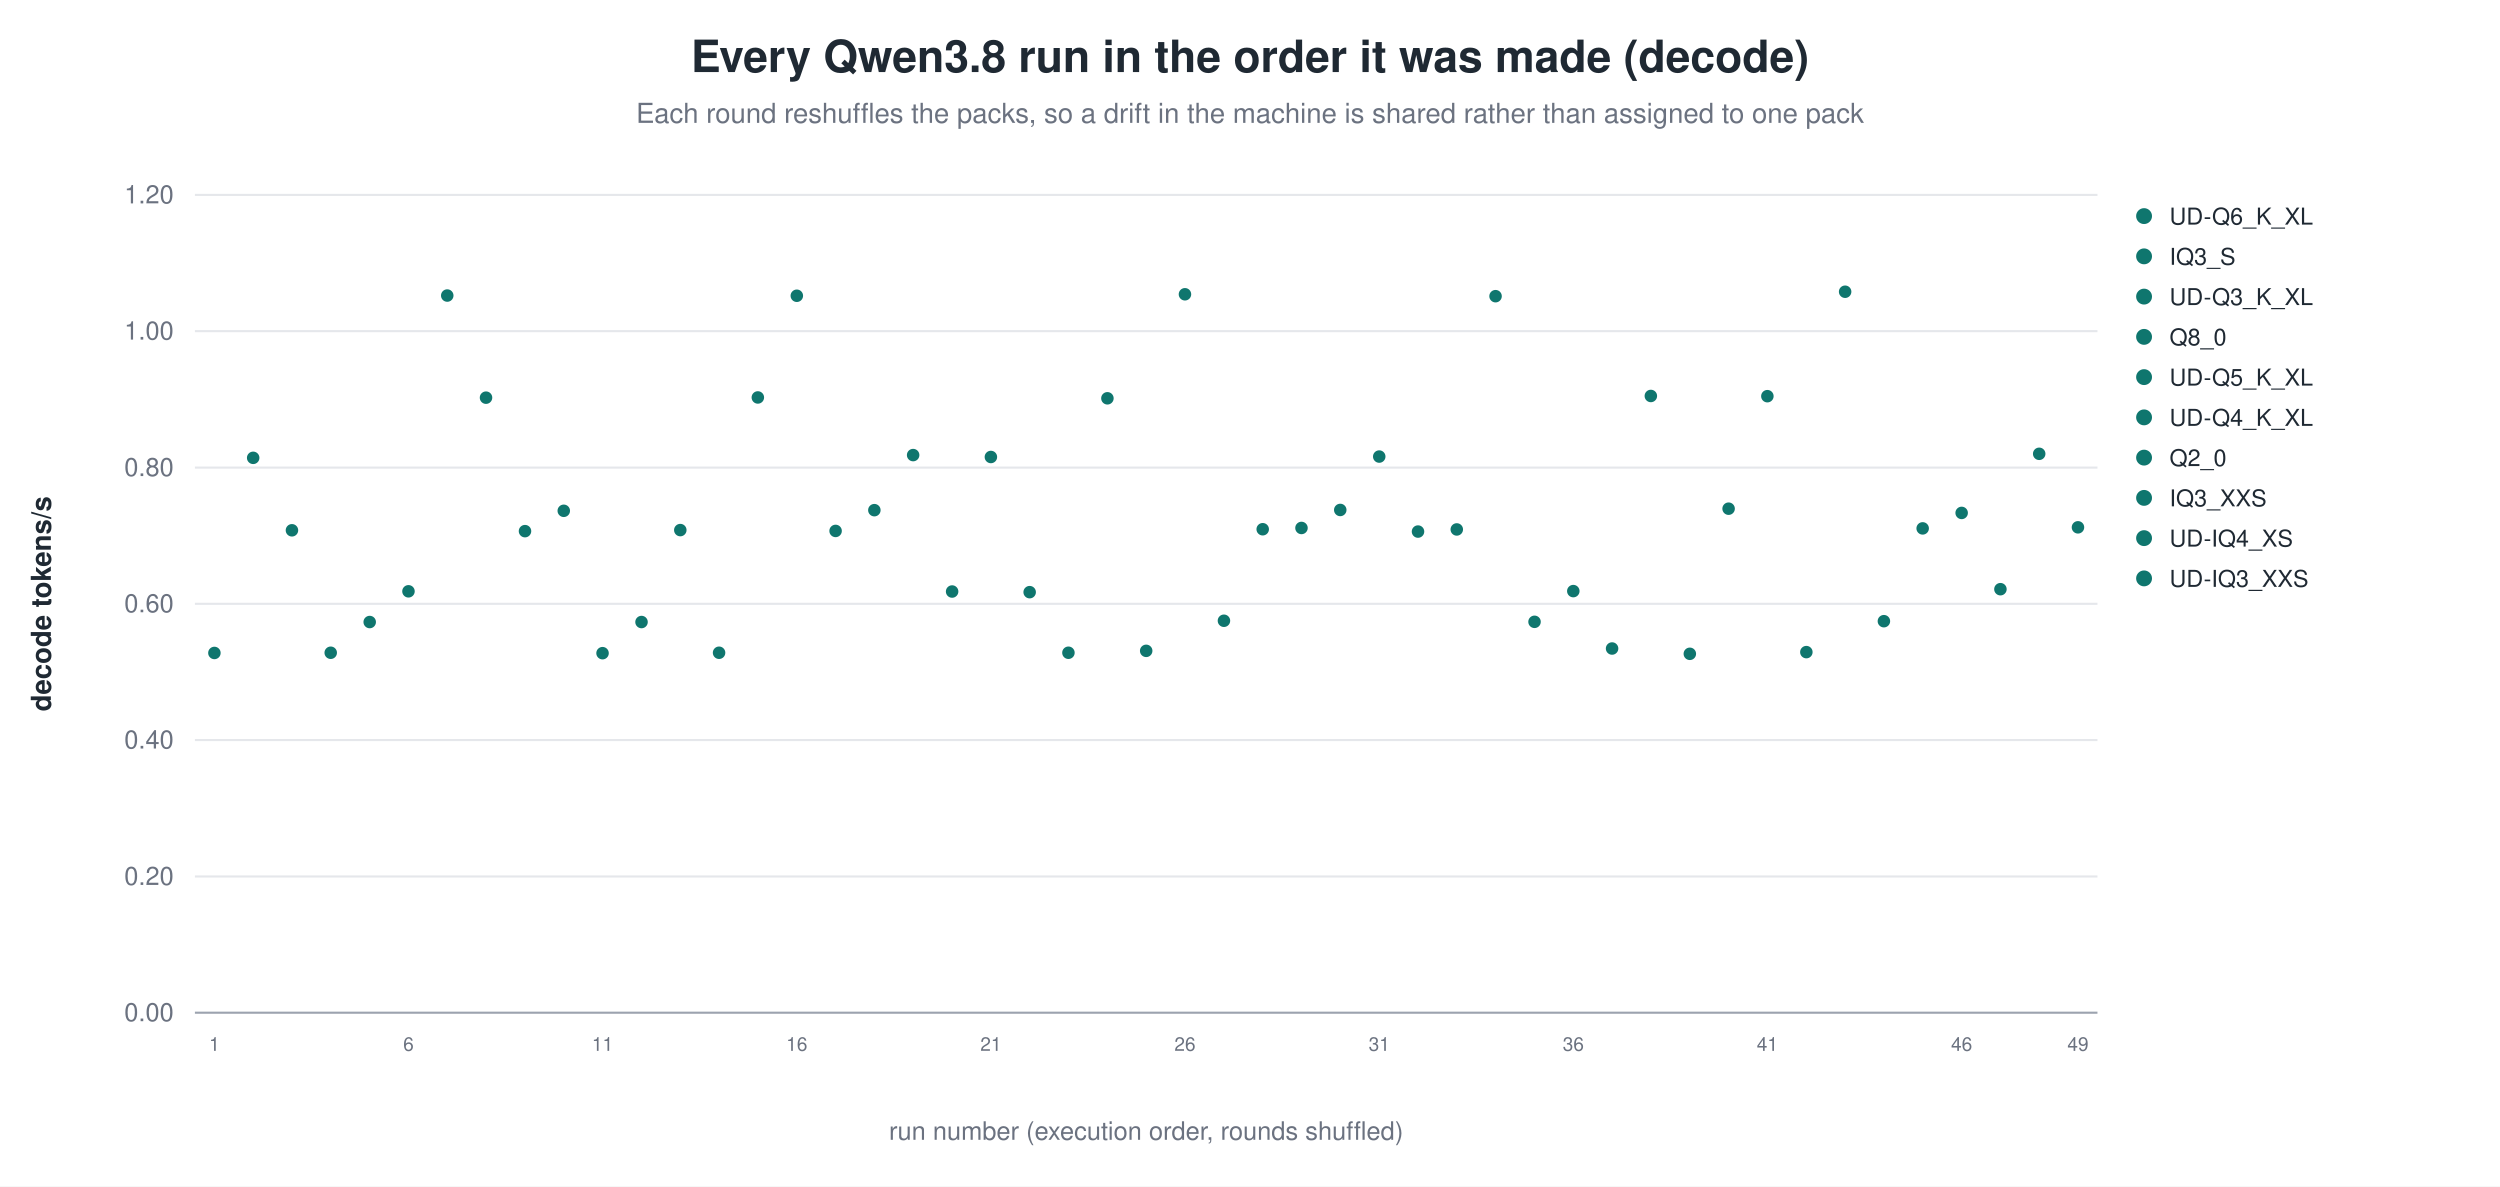
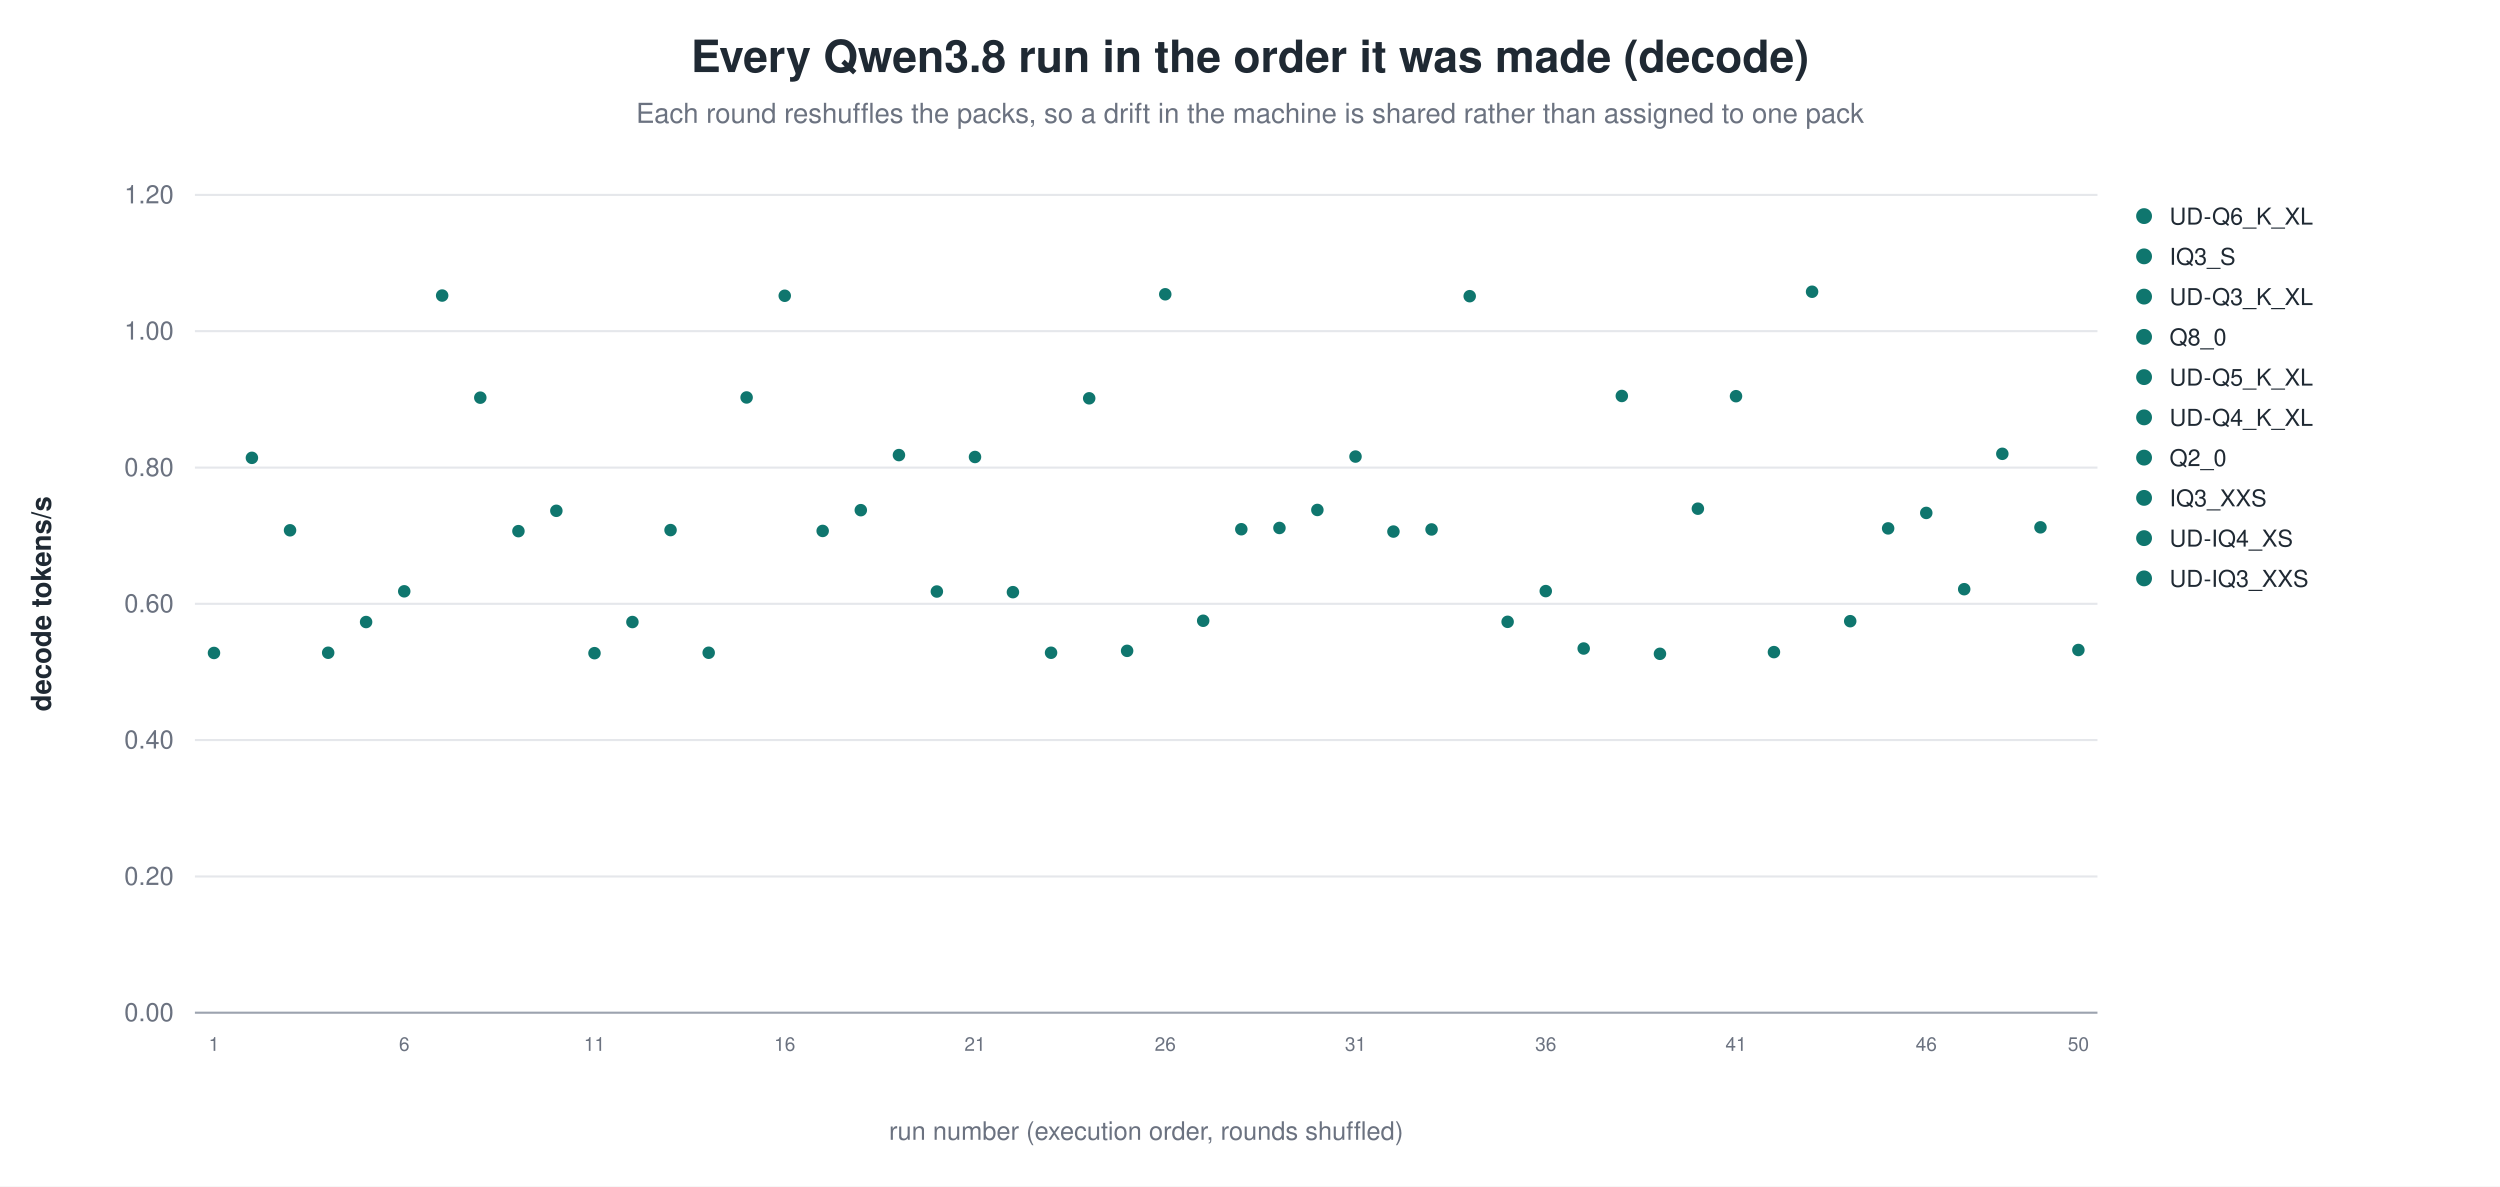
<svg xmlns="http://www.w3.org/2000/svg" width="1180" height="560" viewBox="0 0 1180 560" role="img" aria-label="Every Qwen3.8 run in the order it was made (decode)">
  <rect width="1180" height="560" fill="white" />
  <text x="590.0" y="34" text-anchor="middle" font-family="Helvetica, Arial, sans-serif" font-size="21" font-weight="600" fill="#1f2933">Every Qwen3.8 run in the order it was made (decode)</text>
  <text x="590.0" y="58" text-anchor="middle" font-family="Helvetica, Arial, sans-serif" font-size="13" fill="#6b7280">Each round reshuffles the packs, so a drift in the machine is shared rather than assigned to one pack</text>
  <line x1="92.0" y1="478.0" x2="990.0" y2="478.0" stroke="#9ca3af" stroke-width="1.0" />
  <text x="82.0" y="482.0" text-anchor="end" font-family="Helvetica, Arial, sans-serif" font-size="12" fill="#6b7280" font-weight="400">0.00</text>
  <line x1="92.0" y1="413.7" x2="990.0" y2="413.7" stroke="#e5e7eb" stroke-width="1.0" />
  <text x="82.0" y="417.7" text-anchor="end" font-family="Helvetica, Arial, sans-serif" font-size="12" fill="#6b7280" font-weight="400">0.20</text>
  <line x1="92.0" y1="349.3" x2="990.0" y2="349.3" stroke="#e5e7eb" stroke-width="1.0" />
  <text x="82.0" y="353.3" text-anchor="end" font-family="Helvetica, Arial, sans-serif" font-size="12" fill="#6b7280" font-weight="400">0.40</text>
  <line x1="92.0" y1="285.0" x2="990.0" y2="285.0" stroke="#e5e7eb" stroke-width="1.0" />
  <text x="82.0" y="289.0" text-anchor="end" font-family="Helvetica, Arial, sans-serif" font-size="12" fill="#6b7280" font-weight="400">0.60</text>
  <line x1="92.0" y1="220.7" x2="990.0" y2="220.7" stroke="#e5e7eb" stroke-width="1.0" />
  <text x="82.0" y="224.7" text-anchor="end" font-family="Helvetica, Arial, sans-serif" font-size="12" fill="#6b7280" font-weight="400">0.80</text>
  <line x1="92.0" y1="156.3" x2="990.0" y2="156.3" stroke="#e5e7eb" stroke-width="1.0" />
  <text x="82.0" y="160.3" text-anchor="end" font-family="Helvetica, Arial, sans-serif" font-size="12" fill="#6b7280" font-weight="400">1.00</text>
  <line x1="92.0" y1="92.0" x2="990.0" y2="92.0" stroke="#e5e7eb" stroke-width="1.0" />
  <text x="82.0" y="96.0" text-anchor="end" font-family="Helvetica, Arial, sans-serif" font-size="12" fill="#6b7280" font-weight="400">1.20</text>
  <text x="24.0" y="285.0" text-anchor="middle" font-family="Helvetica, Arial, sans-serif" font-size="13" fill="#1f2933" font-weight="600" transform="rotate(-90.0 24.0 285.0)">decode tokens/s</text>
-   <circle cx="101.2" cy="308.2" r="3.4" fill="#0f766e" stroke="white" stroke-width="0.9" opacity="1.00" />
-   <text x="101.2" y="496.0" text-anchor="middle" font-family="Helvetica, Arial, sans-serif" font-size="9" fill="#6b7280" font-weight="400">1</text>
-   <circle cx="119.5" cy="216.1" r="3.4" fill="#0f766e" stroke="white" stroke-width="0.9" opacity="1.00" />
-   <circle cx="137.8" cy="250.3" r="3.4" fill="#0f766e" stroke="white" stroke-width="0.9" opacity="1.00" />
-   <circle cx="156.1" cy="308.1" r="3.4" fill="#0f766e" stroke="white" stroke-width="0.9" opacity="1.00" />
-   <circle cx="174.5" cy="293.6" r="3.4" fill="#0f766e" stroke="white" stroke-width="0.9" opacity="1.00" />
-   <circle cx="192.8" cy="279.1" r="3.4" fill="#0f766e" stroke="white" stroke-width="0.9" opacity="1.00" />
-   <text x="192.8" y="496.0" text-anchor="middle" font-family="Helvetica, Arial, sans-serif" font-size="9" fill="#6b7280" font-weight="400">6</text>
-   <circle cx="211.1" cy="139.5" r="3.4" fill="#0f766e" stroke="white" stroke-width="0.9" opacity="1.00" />
-   <circle cx="229.4" cy="187.7" r="3.4" fill="#0f766e" stroke="white" stroke-width="0.9" opacity="1.00" />
-   <circle cx="247.8" cy="250.7" r="3.4" fill="#0f766e" stroke="white" stroke-width="0.9" opacity="1.00" />
-   <circle cx="266.1" cy="241.1" r="3.4" fill="#0f766e" stroke="white" stroke-width="0.9" opacity="1.00" />
-   <circle cx="284.4" cy="308.3" r="3.4" fill="#0f766e" stroke="white" stroke-width="0.9" opacity="1.00" />
-   <text x="284.4" y="496.0" text-anchor="middle" font-family="Helvetica, Arial, sans-serif" font-size="9" fill="#6b7280" font-weight="400">11</text>
-   <circle cx="302.8" cy="293.6" r="3.4" fill="#0f766e" stroke="white" stroke-width="0.9" opacity="1.00" />
-   <circle cx="321.1" cy="250.2" r="3.4" fill="#0f766e" stroke="white" stroke-width="0.9" opacity="1.00" />
-   <circle cx="339.4" cy="308.1" r="3.4" fill="#0f766e" stroke="white" stroke-width="0.9" opacity="1.00" />
-   <circle cx="357.7" cy="187.6" r="3.4" fill="#0f766e" stroke="white" stroke-width="0.9" opacity="1.00" />
-   <circle cx="376.1" cy="139.6" r="3.4" fill="#0f766e" stroke="white" stroke-width="0.9" opacity="1.00" />
-   <text x="376.1" y="496.0" text-anchor="middle" font-family="Helvetica, Arial, sans-serif" font-size="9" fill="#6b7280" font-weight="400">16</text>
-   <circle cx="394.4" cy="250.6" r="3.4" fill="#0f766e" stroke="white" stroke-width="0.9" opacity="1.00" />
-   <circle cx="412.7" cy="240.8" r="3.4" fill="#0f766e" stroke="white" stroke-width="0.9" opacity="1.00" />
-   <circle cx="431.0" cy="214.8" r="3.4" fill="#0f766e" stroke="white" stroke-width="0.9" opacity="1.00" />
-   <circle cx="449.4" cy="279.2" r="3.4" fill="#0f766e" stroke="white" stroke-width="0.9" opacity="1.00" />
-   <circle cx="467.7" cy="215.7" r="3.4" fill="#0f766e" stroke="white" stroke-width="0.9" opacity="1.00" />
-   <text x="467.7" y="496.0" text-anchor="middle" font-family="Helvetica, Arial, sans-serif" font-size="9" fill="#6b7280" font-weight="400">21</text>
-   <circle cx="486.0" cy="279.5" r="3.4" fill="#0f766e" stroke="white" stroke-width="0.9" opacity="1.00" />
-   <circle cx="504.3" cy="308.1" r="3.4" fill="#0f766e" stroke="white" stroke-width="0.9" opacity="1.00" />
-   <circle cx="522.7" cy="188.0" r="3.4" fill="#0f766e" stroke="white" stroke-width="0.9" opacity="1.00" />
-   <circle cx="541.0" cy="307.2" r="3.4" fill="#0f766e" stroke="white" stroke-width="0.9" opacity="1.00" />
-   <circle cx="559.3" cy="138.9" r="3.4" fill="#0f766e" stroke="white" stroke-width="0.9" opacity="1.00" />
-   <text x="559.3" y="496.0" text-anchor="middle" font-family="Helvetica, Arial, sans-serif" font-size="9" fill="#6b7280" font-weight="400">26</text>
-   <circle cx="577.7" cy="293.0" r="3.4" fill="#0f766e" stroke="white" stroke-width="0.9" opacity="1.00" />
-   <circle cx="596.0" cy="249.8" r="3.4" fill="#0f766e" stroke="white" stroke-width="0.9" opacity="1.00" />
-   <circle cx="614.3" cy="249.2" r="3.4" fill="#0f766e" stroke="white" stroke-width="0.9" opacity="1.00" />
-   <circle cx="632.6" cy="240.7" r="3.4" fill="#0f766e" stroke="white" stroke-width="0.9" opacity="1.00" />
-   <circle cx="651.0" cy="215.5" r="3.4" fill="#0f766e" stroke="white" stroke-width="0.9" opacity="1.00" />
-   <text x="651.0" y="496.0" text-anchor="middle" font-family="Helvetica, Arial, sans-serif" font-size="9" fill="#6b7280" font-weight="400">31</text>
-   <circle cx="669.3" cy="250.9" r="3.4" fill="#0f766e" stroke="white" stroke-width="0.9" opacity="1.00" />
-   <circle cx="687.6" cy="249.9" r="3.4" fill="#0f766e" stroke="white" stroke-width="0.9" opacity="1.00" />
-   <circle cx="705.9" cy="139.8" r="3.4" fill="#0f766e" stroke="white" stroke-width="0.9" opacity="1.00" />
-   <circle cx="724.3" cy="293.5" r="3.4" fill="#0f766e" stroke="white" stroke-width="0.9" opacity="1.00" />
-   <circle cx="742.6" cy="279.0" r="3.4" fill="#0f766e" stroke="white" stroke-width="0.9" opacity="1.00" />
-   <text x="742.6" y="496.0" text-anchor="middle" font-family="Helvetica, Arial, sans-serif" font-size="9" fill="#6b7280" font-weight="400">36</text>
-   <circle cx="760.9" cy="306.1" r="3.4" fill="#0f766e" stroke="white" stroke-width="0.9" opacity="1.00" />
-   <circle cx="779.2" cy="186.9" r="3.4" fill="#0f766e" stroke="white" stroke-width="0.9" opacity="1.00" />
-   <circle cx="797.6" cy="308.6" r="3.4" fill="#0f766e" stroke="white" stroke-width="0.9" opacity="1.00" />
-   <circle cx="815.9" cy="240.1" r="3.4" fill="#0f766e" stroke="white" stroke-width="0.9" opacity="1.00" />
-   <circle cx="834.2" cy="187.0" r="3.4" fill="#0f766e" stroke="white" stroke-width="0.9" opacity="1.00" />
-   <text x="834.2" y="496.0" text-anchor="middle" font-family="Helvetica, Arial, sans-serif" font-size="9" fill="#6b7280" font-weight="400">41</text>
-   <circle cx="852.6" cy="307.8" r="3.4" fill="#0f766e" stroke="white" stroke-width="0.9" opacity="1.00" />
-   <circle cx="870.9" cy="137.7" r="3.4" fill="#0f766e" stroke="white" stroke-width="0.9" opacity="1.00" />
-   <circle cx="889.2" cy="293.2" r="3.4" fill="#0f766e" stroke="white" stroke-width="0.9" opacity="1.00" />
-   <circle cx="907.5" cy="249.4" r="3.4" fill="#0f766e" stroke="white" stroke-width="0.9" opacity="1.00" />
-   <circle cx="925.9" cy="242.1" r="3.4" fill="#0f766e" stroke="white" stroke-width="0.9" opacity="1.00" />
-   <text x="925.9" y="496.0" text-anchor="middle" font-family="Helvetica, Arial, sans-serif" font-size="9" fill="#6b7280" font-weight="400">46</text>
-   <circle cx="944.2" cy="278.1" r="3.4" fill="#0f766e" stroke="white" stroke-width="0.9" opacity="1.00" />
-   <circle cx="962.5" cy="214.2" r="3.4" fill="#0f766e" stroke="white" stroke-width="0.9" opacity="1.00" />
-   <circle cx="980.8" cy="248.9" r="3.4" fill="#0f766e" stroke="white" stroke-width="0.9" opacity="1.00" />
-   <text x="980.8" y="496.0" text-anchor="middle" font-family="Helvetica, Arial, sans-serif" font-size="9" fill="#6b7280" font-weight="400">49</text>
+   <circle cx="101.0" cy="308.2" r="3.4" fill="#0f766e" stroke="white" stroke-width="0.9" opacity="1.00" />
+   <text x="101.0" y="496.0" text-anchor="middle" font-family="Helvetica, Arial, sans-serif" font-size="9" fill="#6b7280" font-weight="400">1</text>
+   <circle cx="118.9" cy="216.1" r="3.4" fill="#0f766e" stroke="white" stroke-width="0.9" opacity="1.00" />
+   <circle cx="136.9" cy="250.3" r="3.4" fill="#0f766e" stroke="white" stroke-width="0.9" opacity="1.00" />
+   <circle cx="154.9" cy="308.1" r="3.4" fill="#0f766e" stroke="white" stroke-width="0.9" opacity="1.00" />
+   <circle cx="172.8" cy="293.6" r="3.4" fill="#0f766e" stroke="white" stroke-width="0.9" opacity="1.00" />
+   <circle cx="190.8" cy="279.1" r="3.4" fill="#0f766e" stroke="white" stroke-width="0.9" opacity="1.00" />
+   <text x="190.8" y="496.0" text-anchor="middle" font-family="Helvetica, Arial, sans-serif" font-size="9" fill="#6b7280" font-weight="400">6</text>
+   <circle cx="208.7" cy="139.5" r="3.4" fill="#0f766e" stroke="white" stroke-width="0.9" opacity="1.00" />
+   <circle cx="226.7" cy="187.7" r="3.4" fill="#0f766e" stroke="white" stroke-width="0.9" opacity="1.00" />
+   <circle cx="244.7" cy="250.7" r="3.4" fill="#0f766e" stroke="white" stroke-width="0.9" opacity="1.00" />
+   <circle cx="262.6" cy="241.1" r="3.4" fill="#0f766e" stroke="white" stroke-width="0.9" opacity="1.00" />
+   <circle cx="280.6" cy="308.3" r="3.4" fill="#0f766e" stroke="white" stroke-width="0.9" opacity="1.00" />
+   <text x="280.6" y="496.0" text-anchor="middle" font-family="Helvetica, Arial, sans-serif" font-size="9" fill="#6b7280" font-weight="400">11</text>
+   <circle cx="298.5" cy="293.6" r="3.4" fill="#0f766e" stroke="white" stroke-width="0.9" opacity="1.00" />
+   <circle cx="316.5" cy="250.2" r="3.4" fill="#0f766e" stroke="white" stroke-width="0.9" opacity="1.00" />
+   <circle cx="334.5" cy="308.1" r="3.4" fill="#0f766e" stroke="white" stroke-width="0.9" opacity="1.00" />
+   <circle cx="352.4" cy="187.6" r="3.4" fill="#0f766e" stroke="white" stroke-width="0.9" opacity="1.00" />
+   <circle cx="370.4" cy="139.6" r="3.4" fill="#0f766e" stroke="white" stroke-width="0.9" opacity="1.00" />
+   <text x="370.4" y="496.0" text-anchor="middle" font-family="Helvetica, Arial, sans-serif" font-size="9" fill="#6b7280" font-weight="400">16</text>
+   <circle cx="388.3" cy="250.6" r="3.4" fill="#0f766e" stroke="white" stroke-width="0.9" opacity="1.00" />
+   <circle cx="406.3" cy="240.8" r="3.4" fill="#0f766e" stroke="white" stroke-width="0.9" opacity="1.00" />
+   <circle cx="424.3" cy="214.8" r="3.4" fill="#0f766e" stroke="white" stroke-width="0.9" opacity="1.00" />
+   <circle cx="442.2" cy="279.2" r="3.4" fill="#0f766e" stroke="white" stroke-width="0.9" opacity="1.00" />
+   <circle cx="460.2" cy="215.7" r="3.4" fill="#0f766e" stroke="white" stroke-width="0.9" opacity="1.00" />
+   <text x="460.2" y="496.0" text-anchor="middle" font-family="Helvetica, Arial, sans-serif" font-size="9" fill="#6b7280" font-weight="400">21</text>
+   <circle cx="478.1" cy="279.5" r="3.4" fill="#0f766e" stroke="white" stroke-width="0.9" opacity="1.00" />
+   <circle cx="496.1" cy="308.1" r="3.4" fill="#0f766e" stroke="white" stroke-width="0.9" opacity="1.00" />
+   <circle cx="514.1" cy="188.0" r="3.4" fill="#0f766e" stroke="white" stroke-width="0.9" opacity="1.00" />
+   <circle cx="532.0" cy="307.2" r="3.4" fill="#0f766e" stroke="white" stroke-width="0.9" opacity="1.00" />
+   <circle cx="550.0" cy="138.9" r="3.4" fill="#0f766e" stroke="white" stroke-width="0.9" opacity="1.00" />
+   <text x="550.0" y="496.0" text-anchor="middle" font-family="Helvetica, Arial, sans-serif" font-size="9" fill="#6b7280" font-weight="400">26</text>
+   <circle cx="567.9" cy="293.0" r="3.4" fill="#0f766e" stroke="white" stroke-width="0.9" opacity="1.00" />
+   <circle cx="585.9" cy="249.8" r="3.4" fill="#0f766e" stroke="white" stroke-width="0.9" opacity="1.00" />
+   <circle cx="603.9" cy="249.2" r="3.4" fill="#0f766e" stroke="white" stroke-width="0.9" opacity="1.00" />
+   <circle cx="621.8" cy="240.7" r="3.4" fill="#0f766e" stroke="white" stroke-width="0.9" opacity="1.00" />
+   <circle cx="639.8" cy="215.5" r="3.4" fill="#0f766e" stroke="white" stroke-width="0.9" opacity="1.00" />
+   <text x="639.8" y="496.0" text-anchor="middle" font-family="Helvetica, Arial, sans-serif" font-size="9" fill="#6b7280" font-weight="400">31</text>
+   <circle cx="657.7" cy="250.9" r="3.4" fill="#0f766e" stroke="white" stroke-width="0.9" opacity="1.00" />
+   <circle cx="675.7" cy="249.9" r="3.4" fill="#0f766e" stroke="white" stroke-width="0.9" opacity="1.00" />
+   <circle cx="693.7" cy="139.8" r="3.4" fill="#0f766e" stroke="white" stroke-width="0.9" opacity="1.00" />
+   <circle cx="711.6" cy="293.5" r="3.4" fill="#0f766e" stroke="white" stroke-width="0.9" opacity="1.00" />
+   <circle cx="729.6" cy="279.0" r="3.4" fill="#0f766e" stroke="white" stroke-width="0.9" opacity="1.00" />
+   <text x="729.6" y="496.0" text-anchor="middle" font-family="Helvetica, Arial, sans-serif" font-size="9" fill="#6b7280" font-weight="400">36</text>
+   <circle cx="747.5" cy="306.1" r="3.4" fill="#0f766e" stroke="white" stroke-width="0.9" opacity="1.00" />
+   <circle cx="765.5" cy="186.9" r="3.4" fill="#0f766e" stroke="white" stroke-width="0.9" opacity="1.00" />
+   <circle cx="783.5" cy="308.6" r="3.4" fill="#0f766e" stroke="white" stroke-width="0.9" opacity="1.00" />
+   <circle cx="801.4" cy="240.1" r="3.4" fill="#0f766e" stroke="white" stroke-width="0.9" opacity="1.00" />
+   <circle cx="819.4" cy="187.0" r="3.4" fill="#0f766e" stroke="white" stroke-width="0.9" opacity="1.00" />
+   <text x="819.4" y="496.0" text-anchor="middle" font-family="Helvetica, Arial, sans-serif" font-size="9" fill="#6b7280" font-weight="400">41</text>
+   <circle cx="837.3" cy="307.8" r="3.4" fill="#0f766e" stroke="white" stroke-width="0.9" opacity="1.00" />
+   <circle cx="855.3" cy="137.7" r="3.4" fill="#0f766e" stroke="white" stroke-width="0.9" opacity="1.00" />
+   <circle cx="873.3" cy="293.2" r="3.4" fill="#0f766e" stroke="white" stroke-width="0.9" opacity="1.00" />
+   <circle cx="891.2" cy="249.4" r="3.4" fill="#0f766e" stroke="white" stroke-width="0.9" opacity="1.00" />
+   <circle cx="909.2" cy="242.1" r="3.4" fill="#0f766e" stroke="white" stroke-width="0.9" opacity="1.00" />
+   <text x="909.2" y="496.0" text-anchor="middle" font-family="Helvetica, Arial, sans-serif" font-size="9" fill="#6b7280" font-weight="400">46</text>
+   <circle cx="927.1" cy="278.1" r="3.4" fill="#0f766e" stroke="white" stroke-width="0.9" opacity="1.00" />
+   <circle cx="945.1" cy="214.2" r="3.4" fill="#0f766e" stroke="white" stroke-width="0.9" opacity="1.00" />
+   <circle cx="963.1" cy="248.9" r="3.4" fill="#0f766e" stroke="white" stroke-width="0.9" opacity="1.00" />
+   <circle cx="981.0" cy="306.8" r="3.4" fill="#0f766e" stroke="white" stroke-width="0.9" opacity="1.00" />
+   <text x="981.0" y="496.0" text-anchor="middle" font-family="Helvetica, Arial, sans-serif" font-size="9" fill="#6b7280" font-weight="400">50</text>
  <circle cx="1012.0" cy="102.0" r="4.2" fill="#0f766e" stroke="white" stroke-width="0.9" opacity="1.00" />
  <text x="1024.0" y="106.0" text-anchor="start" font-family="Helvetica, Arial, sans-serif" font-size="11" fill="#1f2933" font-weight="400">UD-Q6_K_XL</text>
  <circle cx="1012.0" cy="121.0" r="4.2" fill="#0f766e" stroke="white" stroke-width="0.9" opacity="1.00" />
  <text x="1024.0" y="125.0" text-anchor="start" font-family="Helvetica, Arial, sans-serif" font-size="11" fill="#1f2933" font-weight="400">IQ3_S</text>
  <circle cx="1012.0" cy="140.0" r="4.2" fill="#0f766e" stroke="white" stroke-width="0.9" opacity="1.00" />
  <text x="1024.0" y="144.0" text-anchor="start" font-family="Helvetica, Arial, sans-serif" font-size="11" fill="#1f2933" font-weight="400">UD-Q3_K_XL</text>
  <circle cx="1012.0" cy="159.0" r="4.2" fill="#0f766e" stroke="white" stroke-width="0.9" opacity="1.00" />
  <text x="1024.0" y="163.0" text-anchor="start" font-family="Helvetica, Arial, sans-serif" font-size="11" fill="#1f2933" font-weight="400">Q8_0</text>
  <circle cx="1012.0" cy="178.0" r="4.2" fill="#0f766e" stroke="white" stroke-width="0.9" opacity="1.00" />
  <text x="1024.0" y="182.0" text-anchor="start" font-family="Helvetica, Arial, sans-serif" font-size="11" fill="#1f2933" font-weight="400">UD-Q5_K_XL</text>
  <circle cx="1012.0" cy="197.0" r="4.2" fill="#0f766e" stroke="white" stroke-width="0.9" opacity="1.00" />
  <text x="1024.0" y="201.0" text-anchor="start" font-family="Helvetica, Arial, sans-serif" font-size="11" fill="#1f2933" font-weight="400">UD-Q4_K_XL</text>
  <circle cx="1012.0" cy="216.0" r="4.2" fill="#0f766e" stroke="white" stroke-width="0.9" opacity="1.00" />
  <text x="1024.0" y="220.0" text-anchor="start" font-family="Helvetica, Arial, sans-serif" font-size="11" fill="#1f2933" font-weight="400">Q2_0</text>
  <circle cx="1012.0" cy="235.0" r="4.2" fill="#0f766e" stroke="white" stroke-width="0.9" opacity="1.00" />
  <text x="1024.0" y="239.0" text-anchor="start" font-family="Helvetica, Arial, sans-serif" font-size="11" fill="#1f2933" font-weight="400">IQ3_XXS</text>
  <circle cx="1012.0" cy="254.0" r="4.2" fill="#0f766e" stroke="white" stroke-width="0.9" opacity="1.00" />
  <text x="1024.0" y="258.0" text-anchor="start" font-family="Helvetica, Arial, sans-serif" font-size="11" fill="#1f2933" font-weight="400">UD-IQ4_XS</text>
  <circle cx="1012.0" cy="273.0" r="4.2" fill="#0f766e" stroke="white" stroke-width="0.9" opacity="1.00" />
  <text x="1024.0" y="277.0" text-anchor="start" font-family="Helvetica, Arial, sans-serif" font-size="11" fill="#1f2933" font-weight="400">UD-IQ3_XXS</text>
  <text x="541.0" y="538.0" text-anchor="middle" font-family="Helvetica, Arial, sans-serif" font-size="12" fill="#6b7280" font-weight="400">run number (execution order, rounds shuffled)</text>
</svg>
